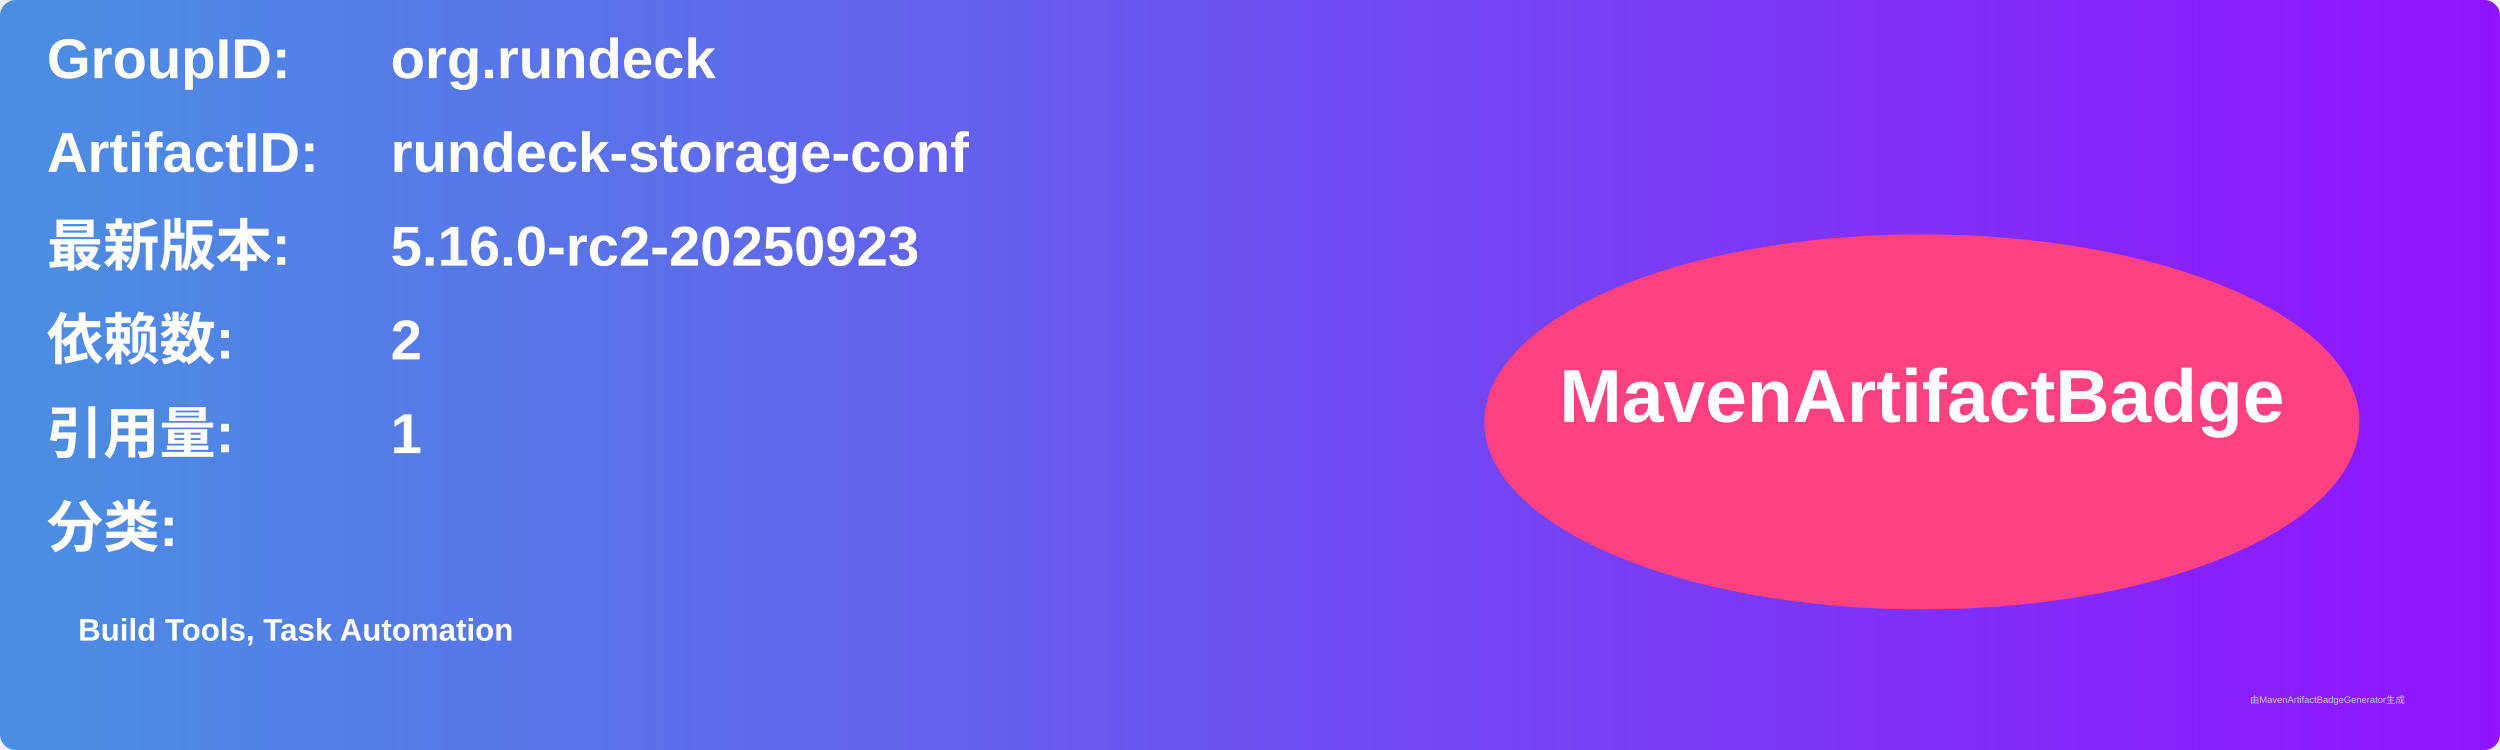
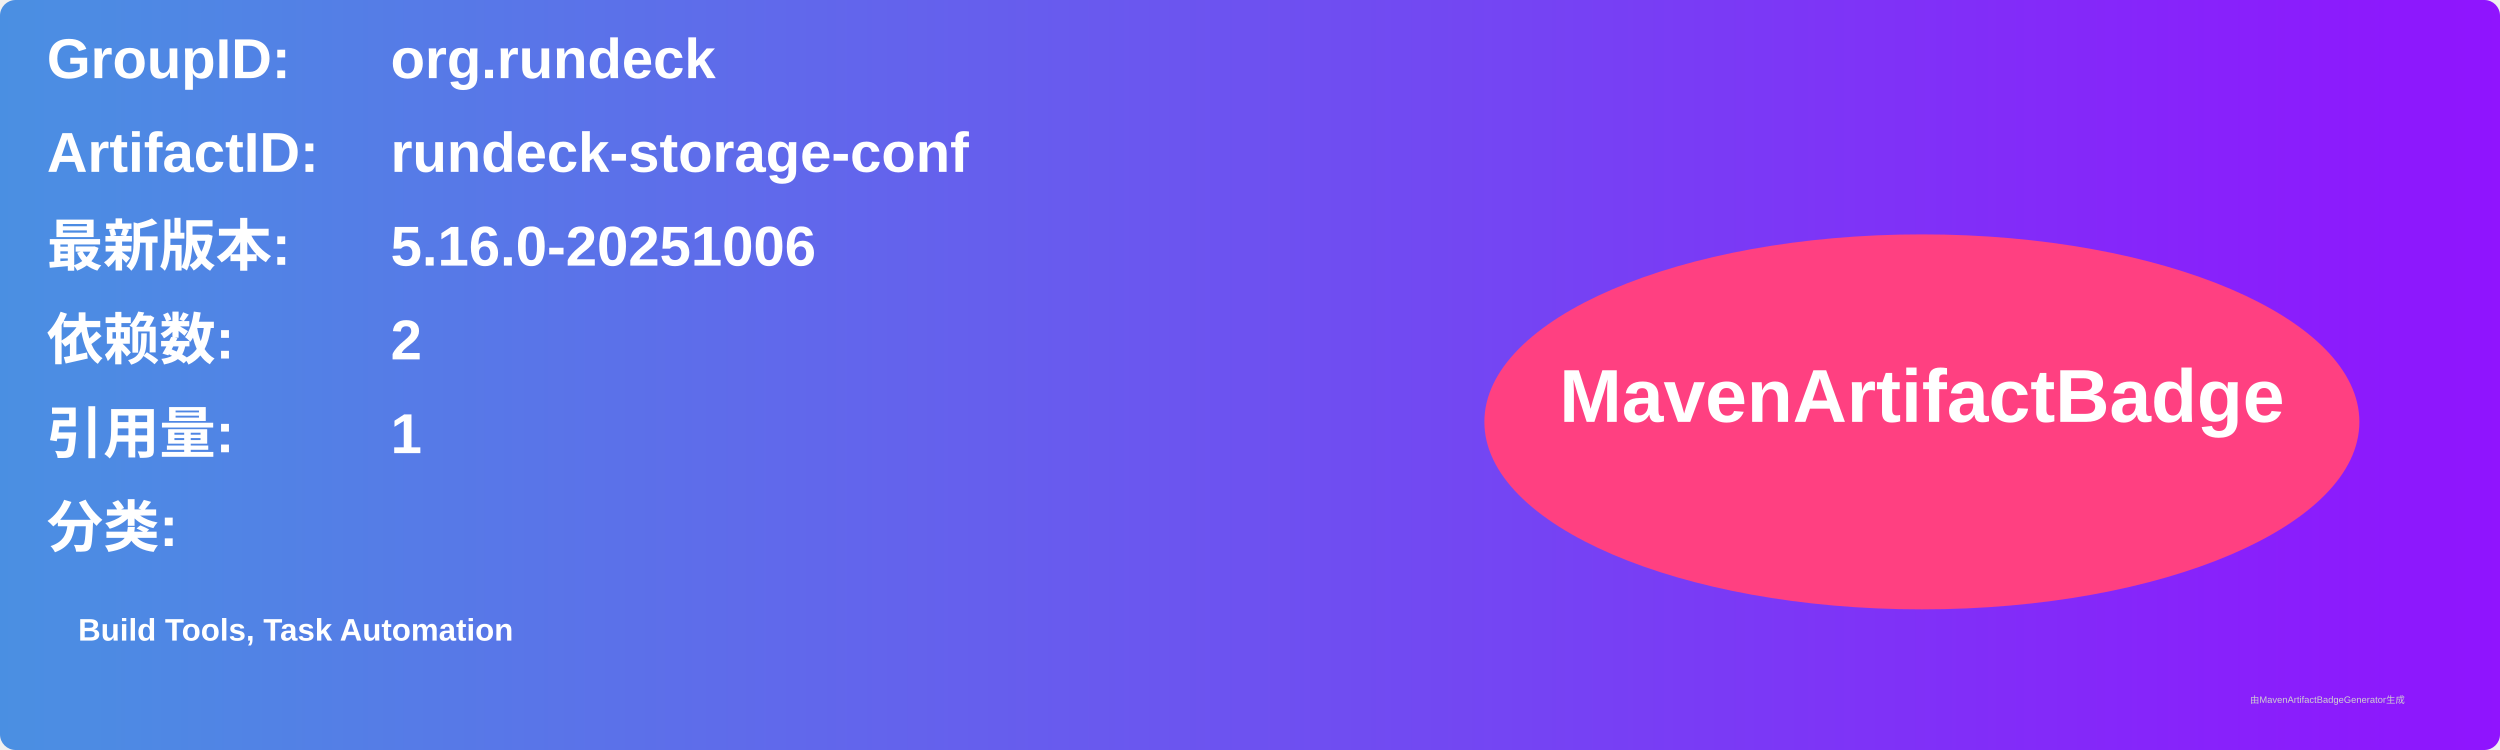
<svg xmlns="http://www.w3.org/2000/svg" width="800" height="240" viewBox="0 0 800 240">
  <linearGradient id="grad" x1="0%" y1="0%" x2="100%" y2="0%">
    <stop offset="0%" stop-color="#4a90e2" />
    <stop offset="100%" stop-color="#9013fe" />
  </linearGradient>
  <rect width="100%" height="100%" rx="5" ry="5" fill="url(#grad)" />
  <g transform="translate(15, 15)">
    <text x="0" y="10" font-family="Arial" font-size="18" fill="white" font-weight="bold" width="260">GroupID:</text>
    <text x="110" y="10" font-family="Arial" font-size="18" fill="white" font-weight="bold" width="460">org.rundeck</text>
    <text x="0" y="40" font-family="Arial" font-size="18" fill="white" font-weight="bold" width="260">ArtifactID:</text>
    <text x="110" y="40" font-family="Arial" font-size="18" fill="white" font-weight="bold" width="460">rundeck-storage-conf</text>
    <text x="0" y="70" font-family="Arial" font-size="18" fill="white" font-weight="bold">最新版本:</text>
    <text x="110" y="70" font-family="Arial" font-size="18" fill="white" font-weight="bold">
-       <tspan font-weight="bold">5.16.0-rc2-20250923</tspan>
+       <tspan font-weight="bold">5.16.0-20251006</tspan>
    </text>
    <text x="0" y="100" font-family="Arial" font-size="18" fill="white" font-weight="bold">依赖数: </text>
    <text x="110" y="100" font-family="Arial" font-size="18" fill="white">
      <tspan font-weight="bold">2</tspan>
    </text>
    <text x="0" y="130" font-family="Arial" font-size="18" fill="white" font-weight="bold">引用量: </text>
    <text x="110" y="130" font-family="Arial" font-size="18" fill="white">
      <tspan font-weight="bold">1</tspan>
    </text>
    <text x="0" y="160" font-family="Arial" font-size="18" fill="white" font-weight="bold">分类:</text>
    <text x="10" y="190" font-family="Arial" font-size="10" fill="white">
      <tspan font-weight="bold">Build Tools, Task Automation</tspan>
    </text>
    <ellipse cx="600" cy="120" rx="140" ry="60" fill="#ff4081" />
    <text x="600" y="120" text-anchor="middle" font-family="Arial" font-size="24" fill="white" font-weight="bold">MavenArtifactBadge</text>
  </g>
  <text x="720" y="225" font-family="Arial" font-size="3" fill="#d0d0d0">由MavenArtifactBadgeGenerator生成</text>
</svg>
